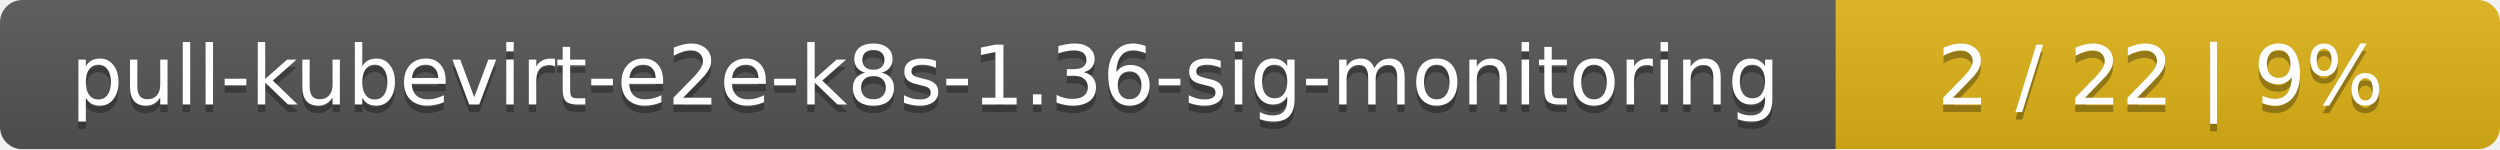
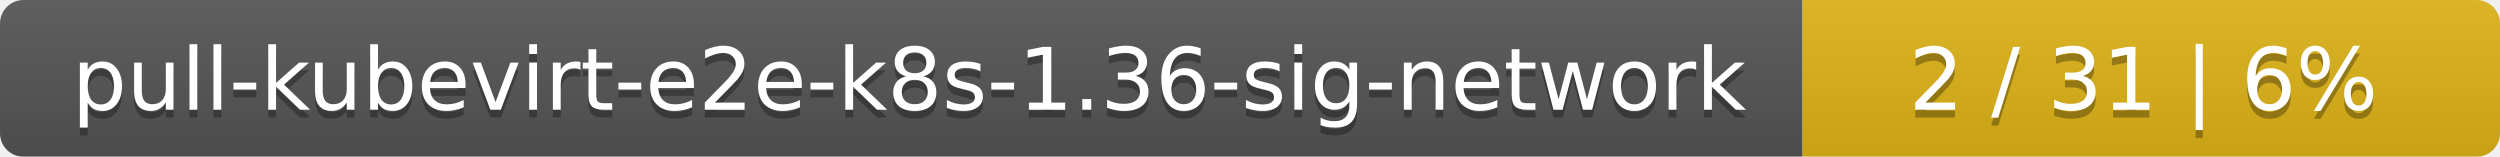
- <svg xmlns="http://www.w3.org/2000/svg" width="335" height="20">
+ <svg xmlns="http://www.w3.org/2000/svg" width="319" height="20">
  <linearGradient id="smooth" x2="0" y2="100%">
    <stop offset="0" stop-color="#bbb" stop-opacity=".1" />
    <stop offset="1" stop-opacity=".1" />
  </linearGradient>
  <mask id="round">
-     <rect width="335" height="20" rx="3" fill="#fff" />
+     <rect width="319" height="20" rx="3" fill="#fff" />
  </mask>
  <g mask="url(#round)">
-     <rect width="246" height="20" fill="#555" />
-     <rect x="246" width="89" height="20" fill="#dfb317" />
-     <rect width="335" height="20" fill="url(#smooth)" />
+     <rect width="230" height="20" fill="#555" />
+     <rect x="230" width="89" height="20" fill="#dfb317" />
+     <rect width="319" height="20" fill="url(#smooth)" />
  </g>
  <g fill="#fff" text-anchor="middle" font-family="DejaVu Sans,Verdana,Geneva,sans-serif" font-size="11">
-     <text x="124" y="15" fill="#010101" fill-opacity=".3">pull-kubevirt-e2e-k8s-1.36-sig-monitoring</text>
-     <text x="124" y="14">pull-kubevirt-e2e-k8s-1.36-sig-monitoring</text>
-     <text x="289.5" y="15" fill="#010101" fill-opacity=".3">2 / 22    |    9%</text>
-     <text x="289.5" y="14">2 / 22    |    9%</text>
+     <text x="116" y="15" fill="#010101" fill-opacity=".3">pull-kubevirt-e2e-k8s-1.36-sig-network</text>
+     <text x="116" y="14">pull-kubevirt-e2e-k8s-1.36-sig-network</text>
+     <text x="273.5" y="15" fill="#010101" fill-opacity=".3">2 / 31    |    6%</text>
+     <text x="273.5" y="14">2 / 31    |    6%</text>
  </g>
</svg>
